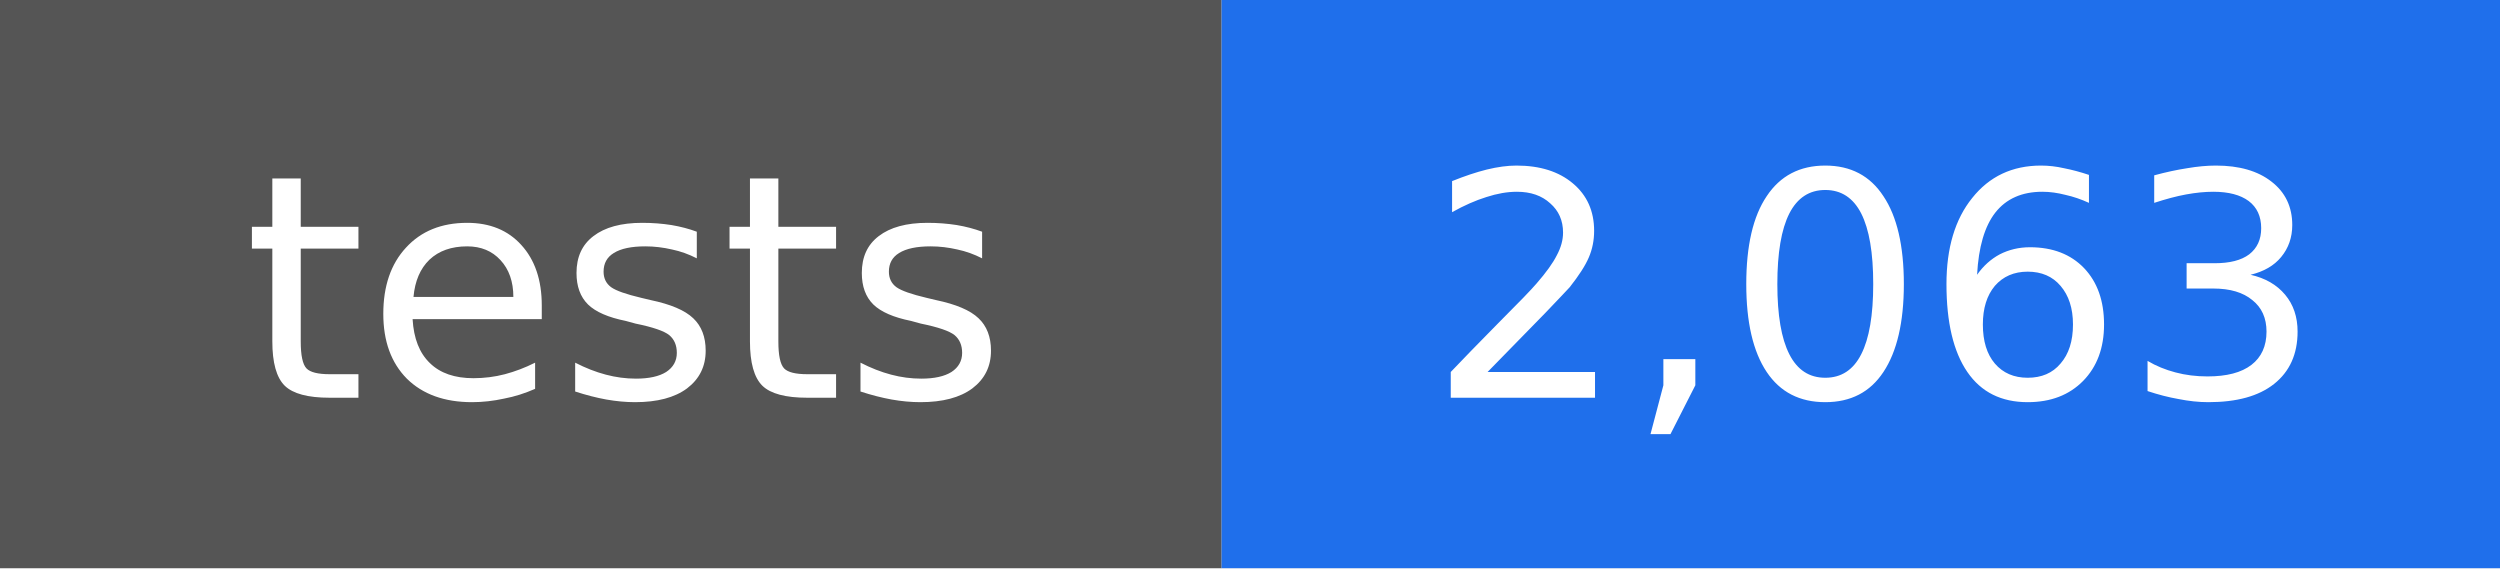
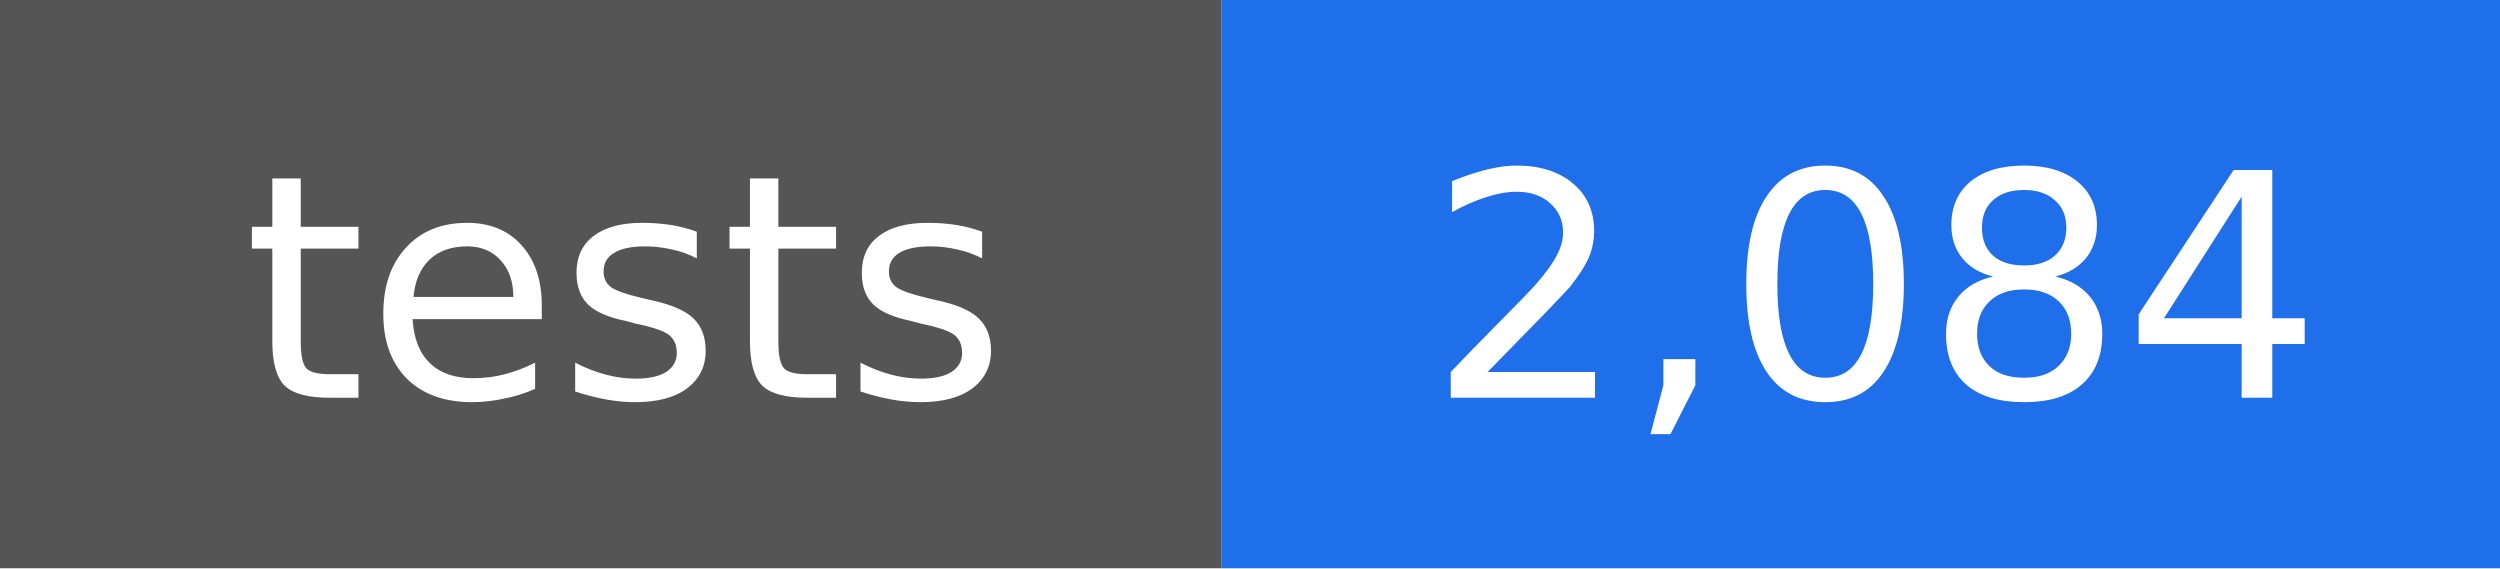
- <svg xmlns="http://www.w3.org/2000/svg" width="88" height="20" viewBox="0 0 88 20" role="img" aria-label="tests: 2,063">
+ <svg xmlns="http://www.w3.org/2000/svg" width="88" height="20" viewBox="0 0 88 20" role="img" aria-label="tests: 2,084">
  <rect width="43" height="20" fill="#555555" />
  <rect x="43" width="45" height="20" fill="#1f6feb" />
  <g fill="#ffffff" text-anchor="middle" font-family="DejaVu Sans, Verdana, sans-serif" font-size="11">
    <text x="22" y="14">tests</text>
-     <text x="66" y="14">2,063</text>
+     <text x="66" y="14">2,084</text>
  </g>
</svg>
